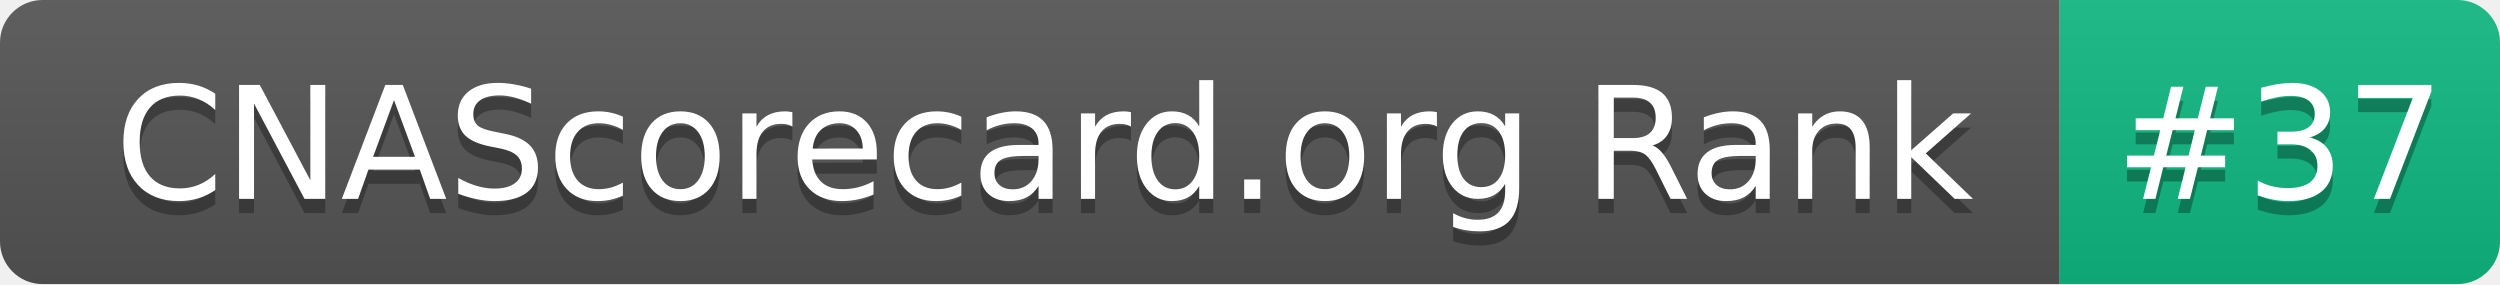
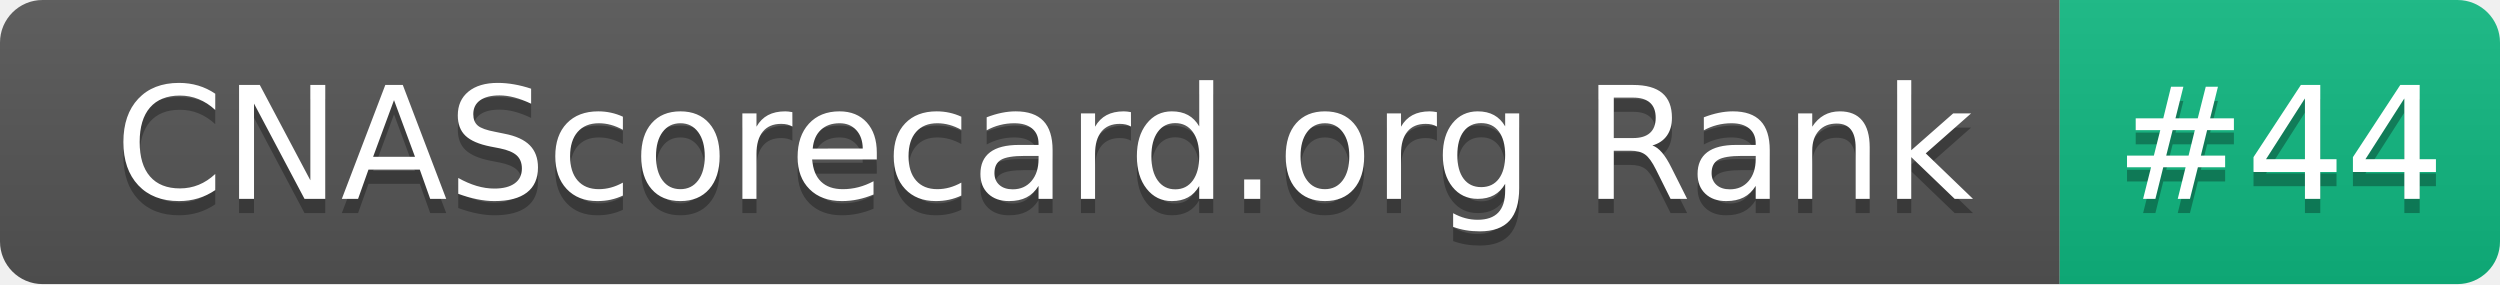
- <svg xmlns="http://www.w3.org/2000/svg" width="176" height="20" role="img" aria-label="CNAScorecard.org Rank: #37">
+ <svg xmlns="http://www.w3.org/2000/svg" width="176" height="20" role="img" aria-label="CNAScorecard.org Rank: #44">
  <linearGradient id="s" x2="0" y2="100%">
    <stop offset="0" stop-color="#bbb" stop-opacity=".1" />
    <stop offset="1" stop-opacity=".1" />
  </linearGradient>
  <clipPath id="r">
    <rect width="176" height="20" rx="3" fill="#fff" />
  </clipPath>
  <g clip-path="url(#r)">
    <rect width="145" height="20" fill="#555" />
    <rect x="145" width="31" height="20" fill="#10B981" />
    <rect width="176" height="20" fill="url(#s)" />
  </g>
  <g fill="#fff" text-anchor="middle" font-family="Verdana,Geneva,DejaVu Sans,sans-serif" text-rendering="geometricPrecision" font-size="110">
    <text aria-hidden="true" x="735" y="150" fill="#010101" fill-opacity=".3" transform="scale(.1)" textLength="1350">CNAScorecard.org Rank</text>
    <text x="735" y="140" transform="scale(.1)" fill="#fff" textLength="1350">CNAScorecard.org Rank</text>
-     <text aria-hidden="true" x="1605" y="150" fill="#010101" fill-opacity=".3" transform="scale(.1)" textLength="210">#37</text>
-     <text x="1605" y="140" transform="scale(.1)" fill="#fff" textLength="210">#37</text>
+     <text aria-hidden="true" x="1605" y="150" fill="#010101" fill-opacity=".3" transform="scale(.1)" textLength="210">#44</text>
+     <text x="1605" y="140" transform="scale(.1)" fill="#fff" textLength="210">#44</text>
  </g>
</svg>
